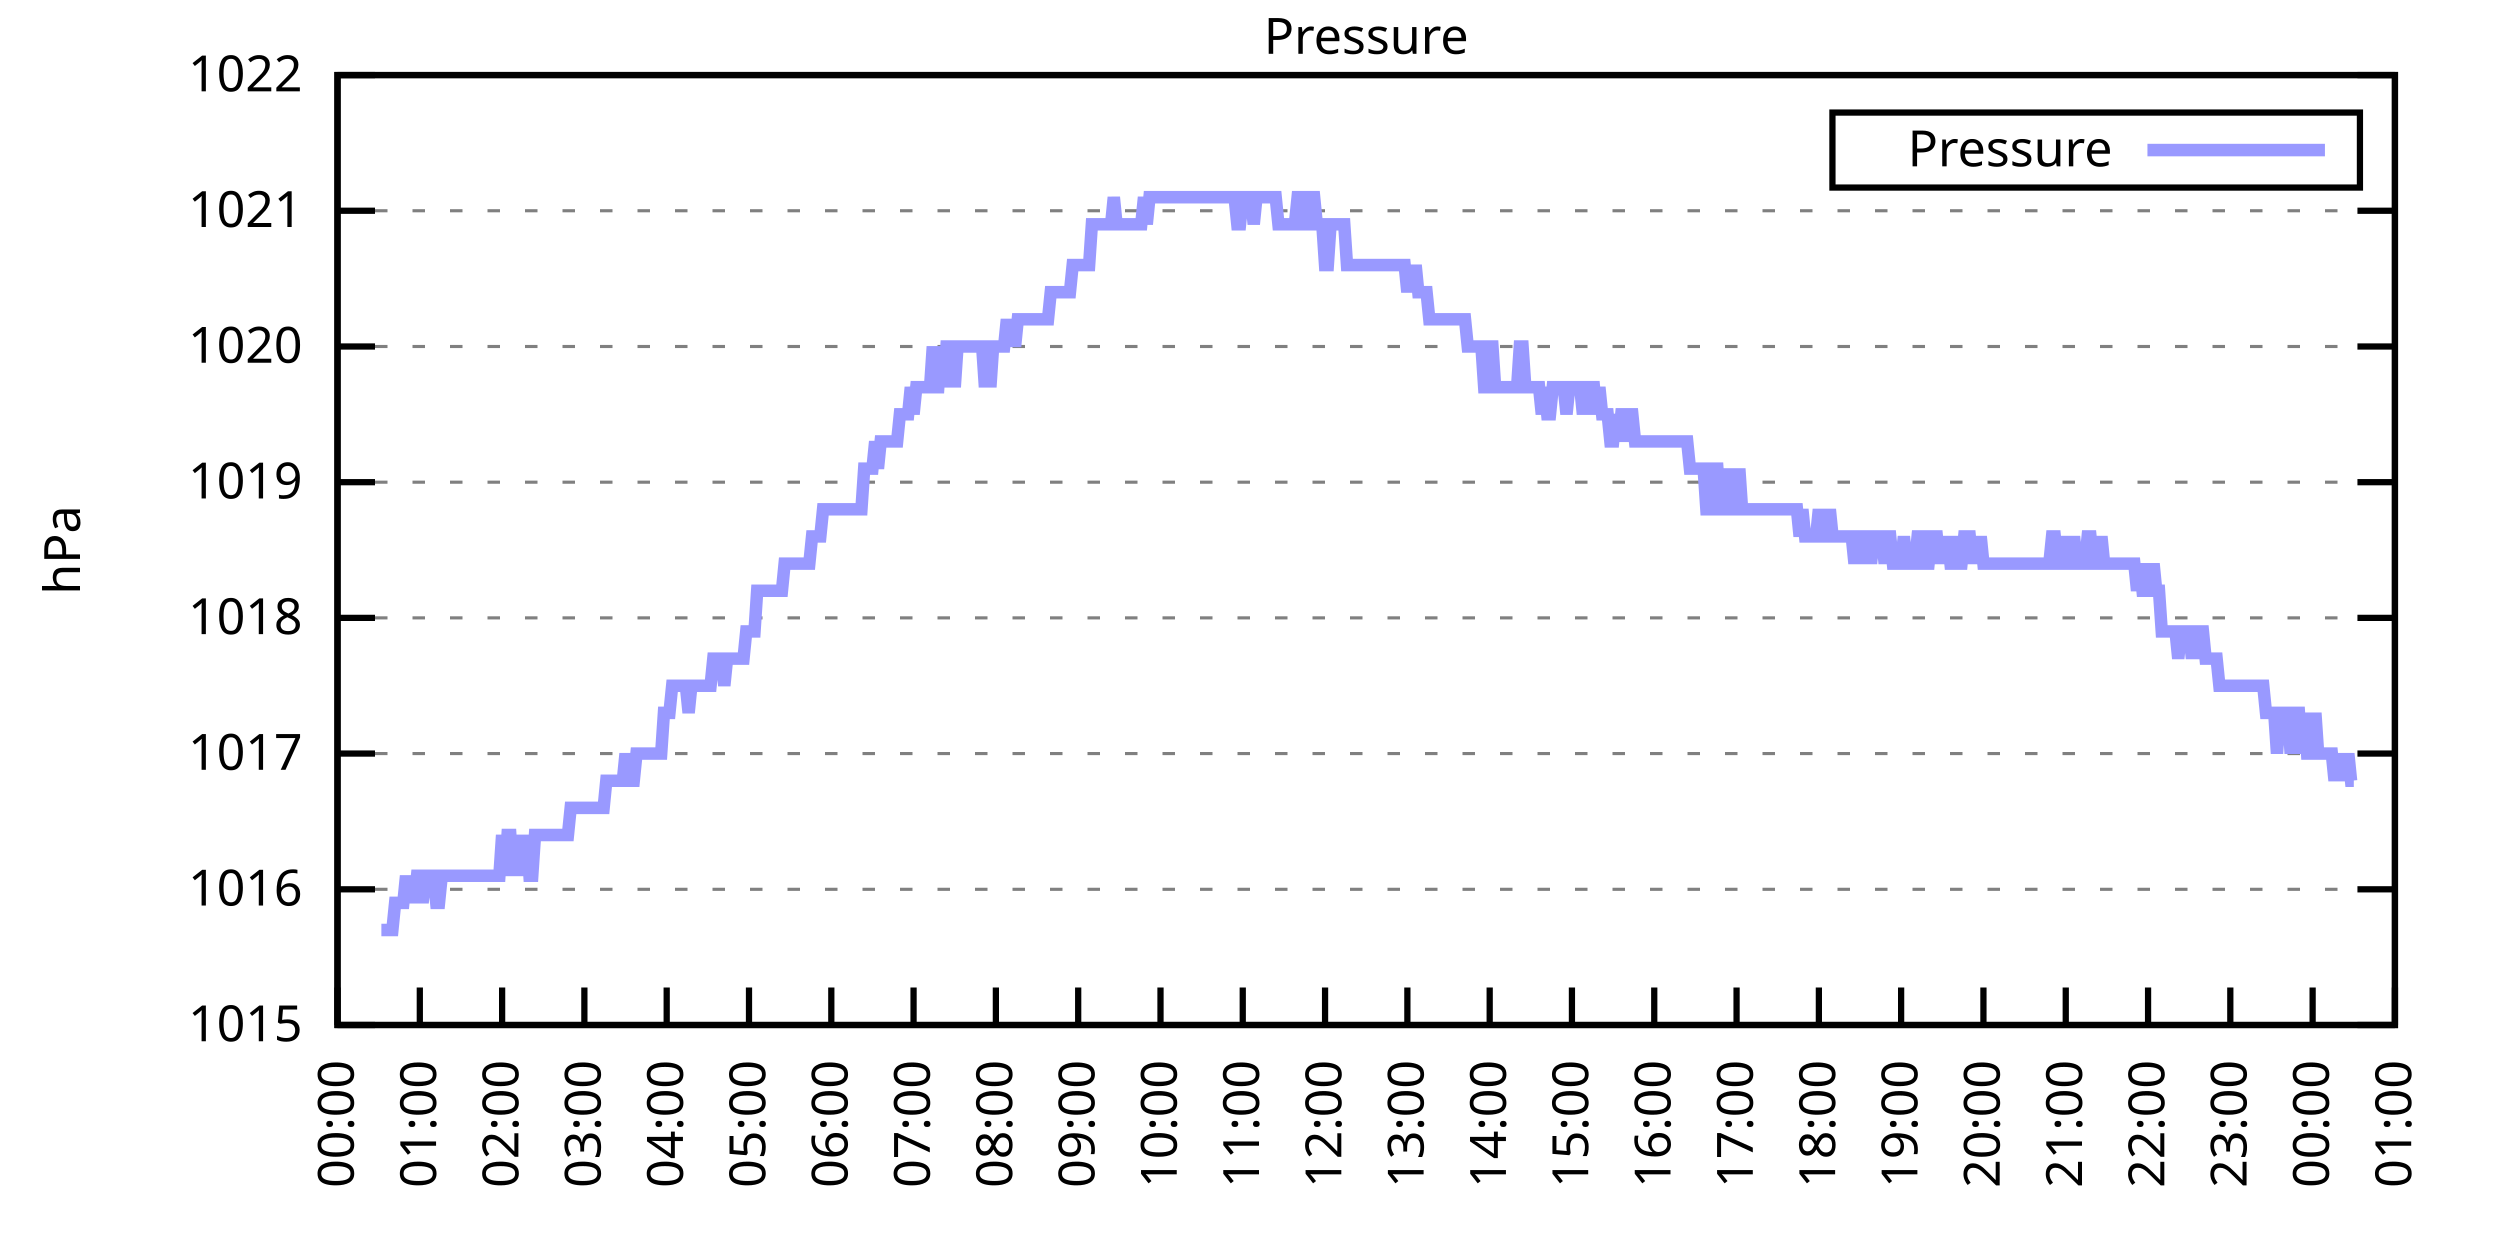
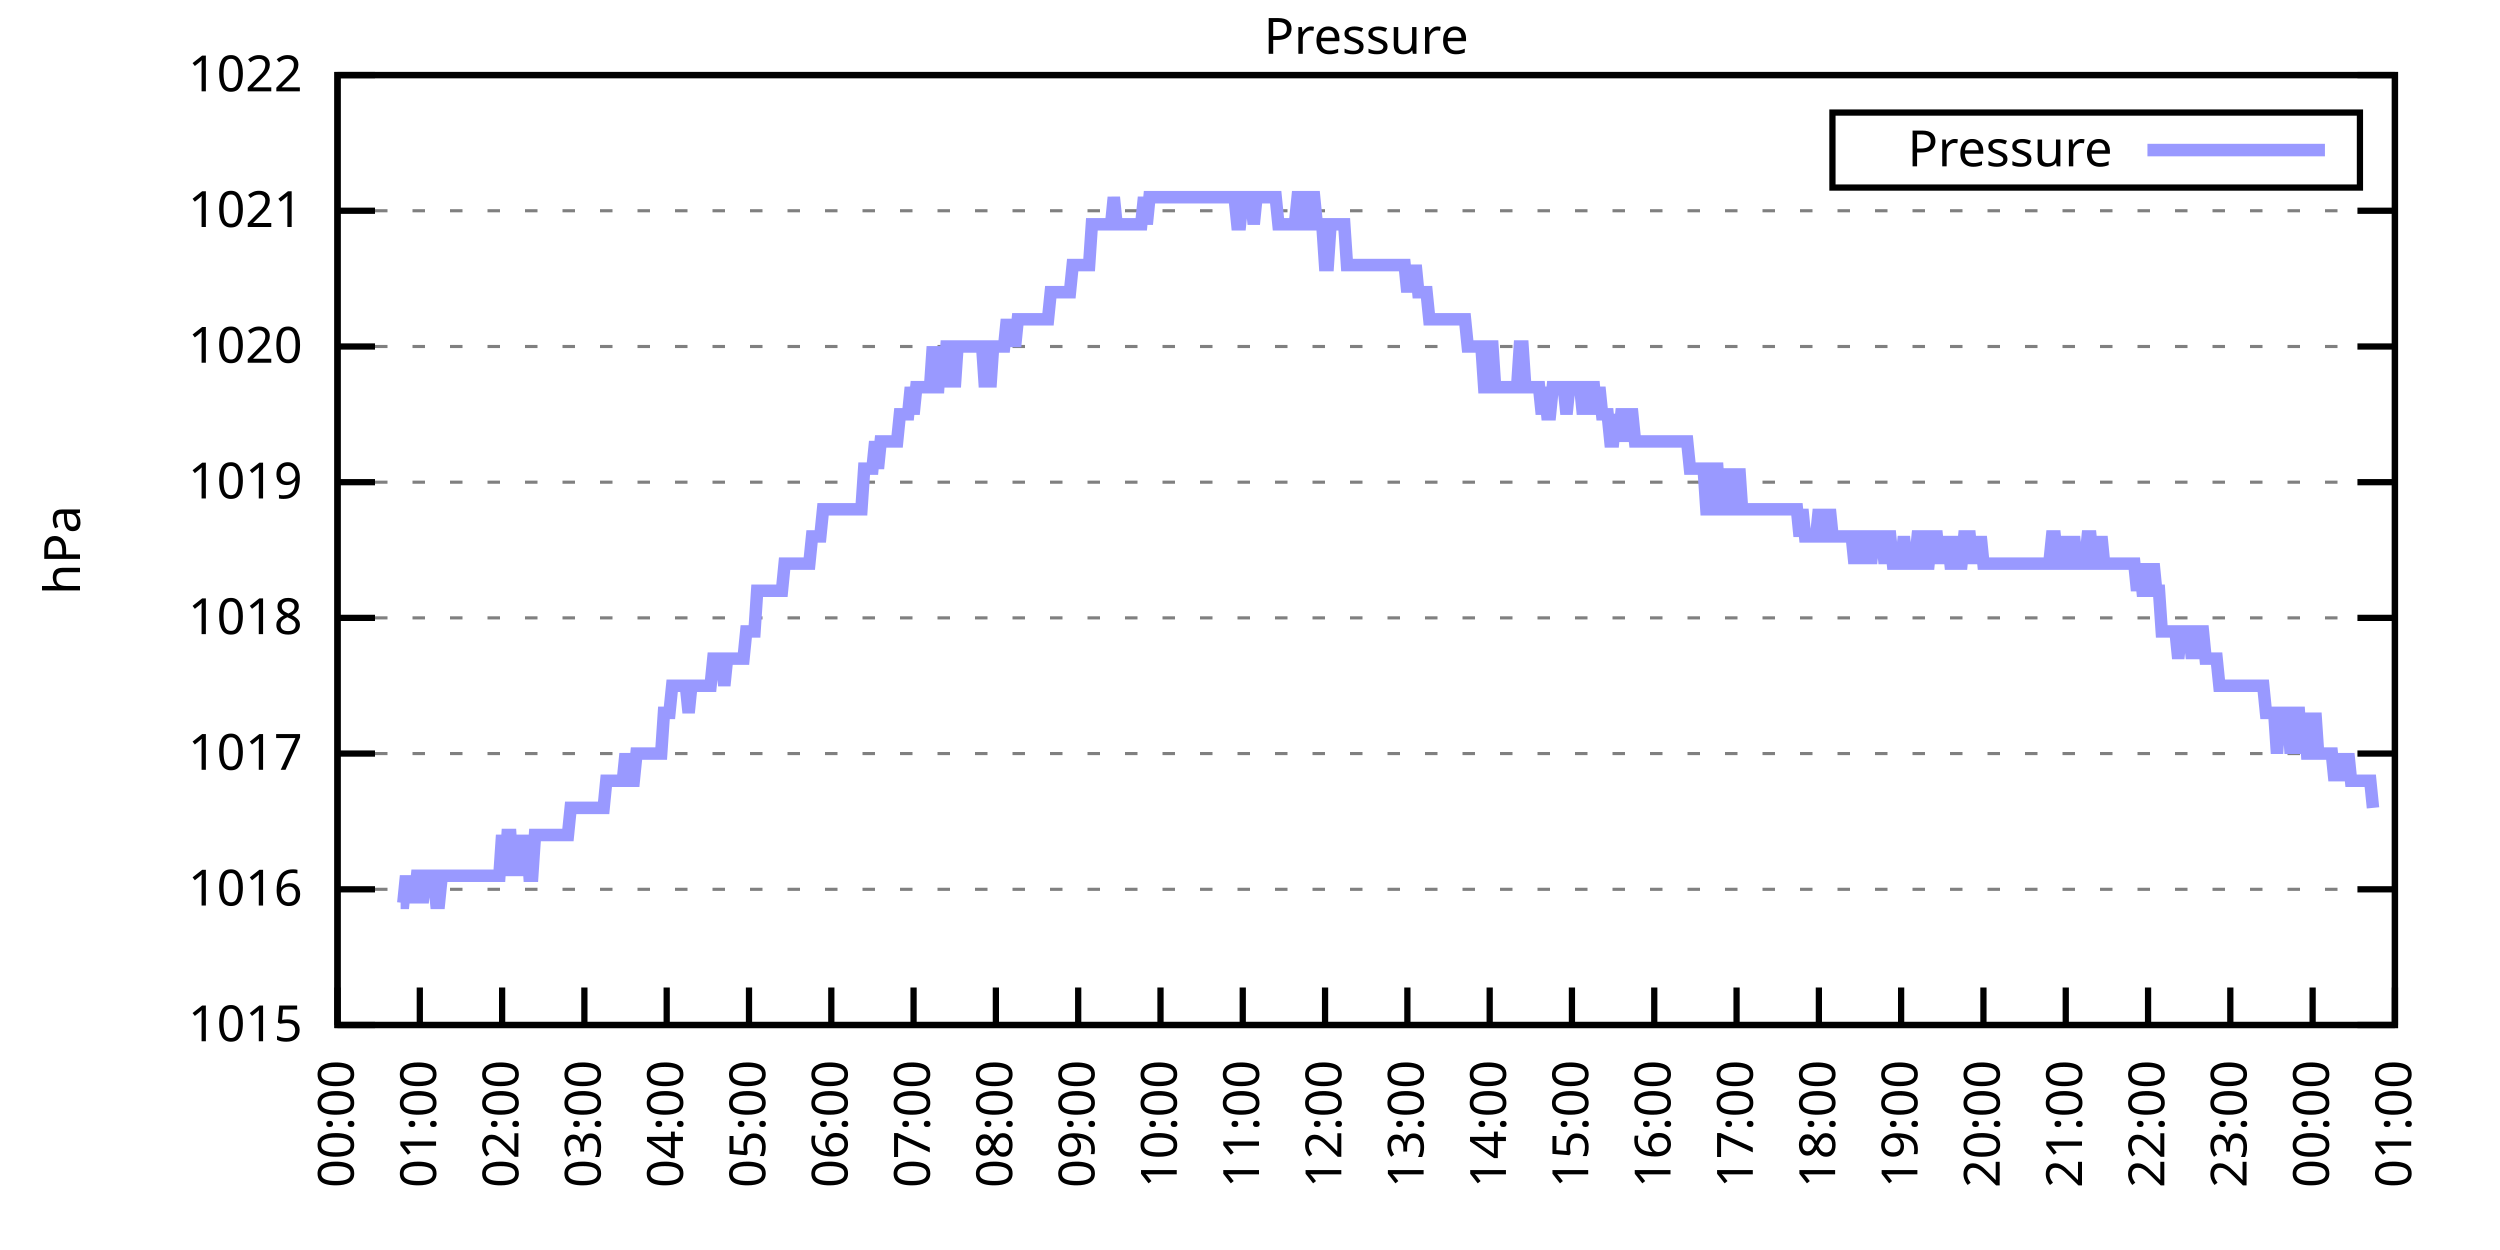
<svg xmlns="http://www.w3.org/2000/svg" xmlns:xlink="http://www.w3.org/1999/xlink" width="400" height="200" viewBox="0 0 400 200">
  <g id="gnuplot_canvas">
    <rect x="0" y="0" width="400" height="200" fill="none" />
    <defs>
      <circle id="gpDot" r="0.5" stroke-width="0.5" stroke="currentColor" />
      <path id="gpPt0" stroke-width="0.333" stroke="currentColor" d="M-1,0 h2 M0,-1 v2" />
      <path id="gpPt1" stroke-width="0.333" stroke="currentColor" d="M-1,-1 L1,1 M1,-1 L-1,1" />
      <path id="gpPt2" stroke-width="0.333" stroke="currentColor" d="M-1,0 L1,0 M0,-1 L0,1 M-1,-1 L1,1 M-1,1 L1,-1" />
      <rect id="gpPt3" stroke-width="0.333" stroke="currentColor" x="-1" y="-1" width="2" height="2" />
      <rect id="gpPt4" stroke-width="0.333" stroke="currentColor" fill="currentColor" x="-1" y="-1" width="2" height="2" />
      <circle id="gpPt5" stroke-width="0.333" stroke="currentColor" cx="0" cy="0" r="1" />
      <use xlink:href="#gpPt5" id="gpPt6" fill="currentColor" stroke="none" />
      <path id="gpPt7" stroke-width="0.333" stroke="currentColor" d="M0,-1.33 L-1.33,0.67 L1.33,0.67 z" />
      <use xlink:href="#gpPt7" id="gpPt8" fill="currentColor" stroke="none" />
      <use xlink:href="#gpPt7" id="gpPt9" stroke="currentColor" transform="rotate(180)" />
      <use xlink:href="#gpPt9" id="gpPt10" fill="currentColor" stroke="none" />
      <use xlink:href="#gpPt3" id="gpPt11" stroke="currentColor" transform="rotate(45)" />
      <use xlink:href="#gpPt11" id="gpPt12" fill="currentColor" stroke="none" />
      <path id="gpPt13" stroke-width="0.333" stroke="currentColor" d="M0,1.330 L1.265,0.411 L0.782,-1.067 L-0.782,-1.076 L-1.265,0.411 z" />
      <use xlink:href="#gpPt13" id="gpPt14" fill="currentColor" stroke="none" />
      <filter id="textbox" filterUnits="objectBoundingBox" x="0" y="0" height="1" width="1">
        <feFlood flood-color="white" flood-opacity="1" result="bgnd" />
        <feComposite in="SourceGraphic" in2="bgnd" operator="atop" />
      </filter>
      <filter id="greybox" filterUnits="objectBoundingBox" x="0" y="0" height="1" width="1">
        <feFlood flood-color="lightgrey" flood-opacity="1" result="grey" />
        <feComposite in="SourceGraphic" in2="grey" operator="atop" />
      </filter>
    </defs>
    <g fill="none" color="white" stroke="currentColor" stroke-width="1.00" stroke-linecap="butt" stroke-linejoin="miter">
</g>
    <g fill="none" color="black" stroke="currentColor" stroke-width="1.00" stroke-linecap="butt" stroke-linejoin="miter">
      <g stroke="none" shape-rendering="crispEdges">
        <polygon fill="rgb(255, 255, 255)" points="54.00,164.00 383.18,164.00 383.18,12.02 54.00,12.02 " />
      </g>
    </g>
    <g fill="none" color="black" stroke="currentColor" stroke-width="1.00" stroke-linecap="butt" stroke-linejoin="miter">
</g>
    <g fill="none" color="black" stroke="black" stroke-width="0.50" stroke-linecap="butt" stroke-linejoin="miter">
</g>
    <g fill="none" color="gray" stroke="currentColor" stroke-width="0.50" stroke-linecap="butt" stroke-linejoin="miter">
      <path stroke="gray" stroke-dasharray="2,4" class="gridline" d="M54.00,164.00 L383.19,164.00  " />
    </g>
    <g fill="none" color="gray" stroke="gray" stroke-width="1.00" stroke-linecap="butt" stroke-linejoin="miter">
</g>
    <g fill="none" color="black" stroke="currentColor" stroke-width="1.00" stroke-linecap="butt" stroke-linejoin="miter">
      <path stroke="black" d="M54.00,164.00 L60.00,164.00 M383.19,164.00 L377.19,164.00  " />
      <g transform="translate(48.40,166.60)" stroke="none" fill="black" font-family="Sans" font-size="8.00" text-anchor="end">
        <text>
          <tspan font-family="Sans"> 1015</tspan>
        </text>
      </g>
    </g>
    <g fill="none" color="black" stroke="currentColor" stroke-width="1.00" stroke-linecap="butt" stroke-linejoin="miter">
</g>
    <g fill="none" color="black" stroke="black" stroke-width="0.50" stroke-linecap="butt" stroke-linejoin="miter">
</g>
    <g fill="none" color="gray" stroke="currentColor" stroke-width="0.50" stroke-linecap="butt" stroke-linejoin="miter">
      <path stroke="gray" stroke-dasharray="2,4" class="gridline" d="M54.00,142.29 L383.19,142.29  " />
    </g>
    <g fill="none" color="gray" stroke="gray" stroke-width="1.00" stroke-linecap="butt" stroke-linejoin="miter">
</g>
    <g fill="none" color="black" stroke="currentColor" stroke-width="1.00" stroke-linecap="butt" stroke-linejoin="miter">
      <path stroke="black" d="M54.00,142.29 L60.00,142.29 M383.19,142.29 L377.19,142.29  " />
      <g transform="translate(48.40,144.89)" stroke="none" fill="black" font-family="Sans" font-size="8.00" text-anchor="end">
        <text>
          <tspan font-family="Sans"> 1016</tspan>
        </text>
      </g>
    </g>
    <g fill="none" color="black" stroke="currentColor" stroke-width="1.00" stroke-linecap="butt" stroke-linejoin="miter">
</g>
    <g fill="none" color="black" stroke="black" stroke-width="0.50" stroke-linecap="butt" stroke-linejoin="miter">
</g>
    <g fill="none" color="gray" stroke="currentColor" stroke-width="0.50" stroke-linecap="butt" stroke-linejoin="miter">
      <path stroke="gray" stroke-dasharray="2,4" class="gridline" d="M54.00,120.57 L383.19,120.57  " />
    </g>
    <g fill="none" color="gray" stroke="gray" stroke-width="1.00" stroke-linecap="butt" stroke-linejoin="miter">
</g>
    <g fill="none" color="black" stroke="currentColor" stroke-width="1.00" stroke-linecap="butt" stroke-linejoin="miter">
      <path stroke="black" d="M54.00,120.57 L60.00,120.57 M383.19,120.57 L377.19,120.57  " />
      <g transform="translate(48.40,123.17)" stroke="none" fill="black" font-family="Sans" font-size="8.00" text-anchor="end">
        <text>
          <tspan font-family="Sans"> 1017</tspan>
        </text>
      </g>
    </g>
    <g fill="none" color="black" stroke="currentColor" stroke-width="1.00" stroke-linecap="butt" stroke-linejoin="miter">
</g>
    <g fill="none" color="black" stroke="black" stroke-width="0.50" stroke-linecap="butt" stroke-linejoin="miter">
</g>
    <g fill="none" color="gray" stroke="currentColor" stroke-width="0.50" stroke-linecap="butt" stroke-linejoin="miter">
      <path stroke="gray" stroke-dasharray="2,4" class="gridline" d="M54.00,98.86 L383.19,98.86  " />
    </g>
    <g fill="none" color="gray" stroke="gray" stroke-width="1.00" stroke-linecap="butt" stroke-linejoin="miter">
</g>
    <g fill="none" color="black" stroke="currentColor" stroke-width="1.00" stroke-linecap="butt" stroke-linejoin="miter">
      <path stroke="black" d="M54.00,98.86 L60.00,98.86 M383.19,98.86 L377.19,98.86  " />
      <g transform="translate(48.40,101.46)" stroke="none" fill="black" font-family="Sans" font-size="8.00" text-anchor="end">
        <text>
          <tspan font-family="Sans"> 1018</tspan>
        </text>
      </g>
    </g>
    <g fill="none" color="black" stroke="currentColor" stroke-width="1.00" stroke-linecap="butt" stroke-linejoin="miter">
</g>
    <g fill="none" color="black" stroke="black" stroke-width="0.50" stroke-linecap="butt" stroke-linejoin="miter">
</g>
    <g fill="none" color="gray" stroke="currentColor" stroke-width="0.50" stroke-linecap="butt" stroke-linejoin="miter">
      <path stroke="gray" stroke-dasharray="2,4" class="gridline" d="M54.00,77.15 L383.19,77.15  " />
    </g>
    <g fill="none" color="gray" stroke="gray" stroke-width="1.00" stroke-linecap="butt" stroke-linejoin="miter">
</g>
    <g fill="none" color="black" stroke="currentColor" stroke-width="1.00" stroke-linecap="butt" stroke-linejoin="miter">
      <path stroke="black" d="M54.00,77.15 L60.00,77.15 M383.19,77.15 L377.19,77.15  " />
      <g transform="translate(48.40,79.75)" stroke="none" fill="black" font-family="Sans" font-size="8.00" text-anchor="end">
        <text>
          <tspan font-family="Sans"> 1019</tspan>
        </text>
      </g>
    </g>
    <g fill="none" color="black" stroke="currentColor" stroke-width="1.00" stroke-linecap="butt" stroke-linejoin="miter">
</g>
    <g fill="none" color="black" stroke="black" stroke-width="0.50" stroke-linecap="butt" stroke-linejoin="miter">
</g>
    <g fill="none" color="gray" stroke="currentColor" stroke-width="0.50" stroke-linecap="butt" stroke-linejoin="miter">
      <path stroke="gray" stroke-dasharray="2,4" class="gridline" d="M54.00,55.44 L383.19,55.44  " />
    </g>
    <g fill="none" color="gray" stroke="gray" stroke-width="1.00" stroke-linecap="butt" stroke-linejoin="miter">
</g>
    <g fill="none" color="black" stroke="currentColor" stroke-width="1.00" stroke-linecap="butt" stroke-linejoin="miter">
      <path stroke="black" d="M54.00,55.44 L60.00,55.44 M383.19,55.44 L377.19,55.44  " />
      <g transform="translate(48.40,58.04)" stroke="none" fill="black" font-family="Sans" font-size="8.00" text-anchor="end">
        <text>
          <tspan font-family="Sans"> 1020</tspan>
        </text>
      </g>
    </g>
    <g fill="none" color="black" stroke="currentColor" stroke-width="1.00" stroke-linecap="butt" stroke-linejoin="miter">
</g>
    <g fill="none" color="black" stroke="black" stroke-width="0.50" stroke-linecap="butt" stroke-linejoin="miter">
</g>
    <g fill="none" color="gray" stroke="currentColor" stroke-width="0.50" stroke-linecap="butt" stroke-linejoin="miter">
      <path stroke="gray" stroke-dasharray="2,4" class="gridline" d="M54.00,33.72 L383.19,33.72  " />
    </g>
    <g fill="none" color="gray" stroke="gray" stroke-width="1.00" stroke-linecap="butt" stroke-linejoin="miter">
</g>
    <g fill="none" color="black" stroke="currentColor" stroke-width="1.00" stroke-linecap="butt" stroke-linejoin="miter">
      <path stroke="black" d="M54.00,33.72 L60.00,33.72 M383.19,33.72 L377.19,33.72  " />
      <g transform="translate(48.40,36.32)" stroke="none" fill="black" font-family="Sans" font-size="8.00" text-anchor="end">
        <text>
          <tspan font-family="Sans"> 1021</tspan>
        </text>
      </g>
    </g>
    <g fill="none" color="black" stroke="currentColor" stroke-width="1.00" stroke-linecap="butt" stroke-linejoin="miter">
</g>
    <g fill="none" color="black" stroke="black" stroke-width="0.50" stroke-linecap="butt" stroke-linejoin="miter">
</g>
    <g fill="none" color="gray" stroke="currentColor" stroke-width="0.50" stroke-linecap="butt" stroke-linejoin="miter">
      <path stroke="gray" stroke-dasharray="2,4" class="gridline" d="M54.00,12.01 L383.19,12.01  " />
    </g>
    <g fill="none" color="gray" stroke="gray" stroke-width="1.00" stroke-linecap="butt" stroke-linejoin="miter">
</g>
    <g fill="none" color="black" stroke="currentColor" stroke-width="1.00" stroke-linecap="butt" stroke-linejoin="miter">
      <path stroke="black" d="M54.00,12.01 L60.00,12.01 M383.19,12.01 L377.19,12.01  " />
      <g transform="translate(48.40,14.61)" stroke="none" fill="black" font-family="Sans" font-size="8.00" text-anchor="end">
        <text>
          <tspan font-family="Sans"> 1022</tspan>
        </text>
      </g>
    </g>
    <g fill="none" color="black" stroke="currentColor" stroke-width="1.00" stroke-linecap="butt" stroke-linejoin="miter">
      <path stroke="black" d="M54.00,164.00 L54.00,158.00  " />
      <g transform="translate(56.60,169.60) rotate(270.00)" stroke="none" fill="black" font-family="Sans" font-size="8.00" text-anchor="end">
        <text>
          <tspan font-family="Sans">00:00</tspan>
        </text>
      </g>
    </g>
    <g fill="none" color="black" stroke="currentColor" stroke-width="1.00" stroke-linecap="butt" stroke-linejoin="miter">
      <path stroke="black" d="M67.17,164.00 L67.17,158.00  " />
      <g transform="translate(69.77,169.60) rotate(270.00)" stroke="none" fill="black" font-family="Sans" font-size="8.00" text-anchor="end">
        <text>
          <tspan font-family="Sans">01:00</tspan>
        </text>
      </g>
    </g>
    <g fill="none" color="black" stroke="currentColor" stroke-width="1.00" stroke-linecap="butt" stroke-linejoin="miter">
      <path stroke="black" d="M80.34,164.00 L80.34,158.00  " />
      <g transform="translate(82.94,169.60) rotate(270.00)" stroke="none" fill="black" font-family="Sans" font-size="8.00" text-anchor="end">
        <text>
          <tspan font-family="Sans">02:00</tspan>
        </text>
      </g>
    </g>
    <g fill="none" color="black" stroke="currentColor" stroke-width="1.00" stroke-linecap="butt" stroke-linejoin="miter">
      <path stroke="black" d="M93.50,164.00 L93.50,158.00  " />
      <g transform="translate(96.10,169.60) rotate(270.00)" stroke="none" fill="black" font-family="Sans" font-size="8.00" text-anchor="end">
        <text>
          <tspan font-family="Sans">03:00</tspan>
        </text>
      </g>
    </g>
    <g fill="none" color="black" stroke="currentColor" stroke-width="1.00" stroke-linecap="butt" stroke-linejoin="miter">
      <path stroke="black" d="M106.67,164.00 L106.67,158.00  " />
      <g transform="translate(109.27,169.60) rotate(270.00)" stroke="none" fill="black" font-family="Sans" font-size="8.00" text-anchor="end">
        <text>
          <tspan font-family="Sans">04:00</tspan>
        </text>
      </g>
    </g>
    <g fill="none" color="black" stroke="currentColor" stroke-width="1.00" stroke-linecap="butt" stroke-linejoin="miter">
      <path stroke="black" d="M119.84,164.00 L119.84,158.00  " />
      <g transform="translate(122.44,169.60) rotate(270.00)" stroke="none" fill="black" font-family="Sans" font-size="8.00" text-anchor="end">
        <text>
          <tspan font-family="Sans">05:00</tspan>
        </text>
      </g>
    </g>
    <g fill="none" color="black" stroke="currentColor" stroke-width="1.00" stroke-linecap="butt" stroke-linejoin="miter">
      <path stroke="black" d="M133.01,164.00 L133.01,158.00  " />
      <g transform="translate(135.61,169.60) rotate(270.00)" stroke="none" fill="black" font-family="Sans" font-size="8.00" text-anchor="end">
        <text>
          <tspan font-family="Sans">06:00</tspan>
        </text>
      </g>
    </g>
    <g fill="none" color="black" stroke="currentColor" stroke-width="1.00" stroke-linecap="butt" stroke-linejoin="miter">
      <path stroke="black" d="M146.17,164.00 L146.17,158.00  " />
      <g transform="translate(148.77,169.60) rotate(270.00)" stroke="none" fill="black" font-family="Sans" font-size="8.00" text-anchor="end">
        <text>
          <tspan font-family="Sans">07:00</tspan>
        </text>
      </g>
    </g>
    <g fill="none" color="black" stroke="currentColor" stroke-width="1.00" stroke-linecap="butt" stroke-linejoin="miter">
      <path stroke="black" d="M159.34,164.00 L159.34,158.00  " />
      <g transform="translate(161.94,169.60) rotate(270.00)" stroke="none" fill="black" font-family="Sans" font-size="8.00" text-anchor="end">
        <text>
          <tspan font-family="Sans">08:00</tspan>
        </text>
      </g>
    </g>
    <g fill="none" color="black" stroke="currentColor" stroke-width="1.00" stroke-linecap="butt" stroke-linejoin="miter">
      <path stroke="black" d="M172.51,164.00 L172.51,158.00  " />
      <g transform="translate(175.11,169.60) rotate(270.00)" stroke="none" fill="black" font-family="Sans" font-size="8.00" text-anchor="end">
        <text>
          <tspan font-family="Sans">09:00</tspan>
        </text>
      </g>
    </g>
    <g fill="none" color="black" stroke="currentColor" stroke-width="1.00" stroke-linecap="butt" stroke-linejoin="miter">
      <path stroke="black" d="M185.68,164.00 L185.68,158.00  " />
      <g transform="translate(188.28,169.60) rotate(270.00)" stroke="none" fill="black" font-family="Sans" font-size="8.00" text-anchor="end">
        <text>
          <tspan font-family="Sans">10:00</tspan>
        </text>
      </g>
    </g>
    <g fill="none" color="black" stroke="currentColor" stroke-width="1.00" stroke-linecap="butt" stroke-linejoin="miter">
      <path stroke="black" d="M198.84,164.00 L198.84,158.00  " />
      <g transform="translate(201.44,169.60) rotate(270.00)" stroke="none" fill="black" font-family="Sans" font-size="8.00" text-anchor="end">
        <text>
          <tspan font-family="Sans">11:00</tspan>
        </text>
      </g>
    </g>
    <g fill="none" color="black" stroke="currentColor" stroke-width="1.00" stroke-linecap="butt" stroke-linejoin="miter">
      <path stroke="black" d="M212.01,164.00 L212.01,158.00  " />
      <g transform="translate(214.61,169.60) rotate(270.00)" stroke="none" fill="black" font-family="Sans" font-size="8.00" text-anchor="end">
        <text>
          <tspan font-family="Sans">12:00</tspan>
        </text>
      </g>
    </g>
    <g fill="none" color="black" stroke="currentColor" stroke-width="1.00" stroke-linecap="butt" stroke-linejoin="miter">
      <path stroke="black" d="M225.18,164.00 L225.18,158.00  " />
      <g transform="translate(227.78,169.60) rotate(270.00)" stroke="none" fill="black" font-family="Sans" font-size="8.00" text-anchor="end">
        <text>
          <tspan font-family="Sans">13:00</tspan>
        </text>
      </g>
    </g>
    <g fill="none" color="black" stroke="currentColor" stroke-width="1.00" stroke-linecap="butt" stroke-linejoin="miter">
      <path stroke="black" d="M238.35,164.00 L238.35,158.00  " />
      <g transform="translate(240.95,169.60) rotate(270.00)" stroke="none" fill="black" font-family="Sans" font-size="8.00" text-anchor="end">
        <text>
          <tspan font-family="Sans">14:00</tspan>
        </text>
      </g>
    </g>
    <g fill="none" color="black" stroke="currentColor" stroke-width="1.00" stroke-linecap="butt" stroke-linejoin="miter">
      <path stroke="black" d="M251.51,164.00 L251.51,158.00  " />
      <g transform="translate(254.11,169.60) rotate(270.00)" stroke="none" fill="black" font-family="Sans" font-size="8.00" text-anchor="end">
        <text>
          <tspan font-family="Sans">15:00</tspan>
        </text>
      </g>
    </g>
    <g fill="none" color="black" stroke="currentColor" stroke-width="1.00" stroke-linecap="butt" stroke-linejoin="miter">
      <path stroke="black" d="M264.68,164.00 L264.68,158.00  " />
      <g transform="translate(267.28,169.60) rotate(270.00)" stroke="none" fill="black" font-family="Sans" font-size="8.00" text-anchor="end">
        <text>
          <tspan font-family="Sans">16:00</tspan>
        </text>
      </g>
    </g>
    <g fill="none" color="black" stroke="currentColor" stroke-width="1.00" stroke-linecap="butt" stroke-linejoin="miter">
      <path stroke="black" d="M277.85,164.00 L277.85,158.00  " />
      <g transform="translate(280.45,169.60) rotate(270.00)" stroke="none" fill="black" font-family="Sans" font-size="8.00" text-anchor="end">
        <text>
          <tspan font-family="Sans">17:00</tspan>
        </text>
      </g>
    </g>
    <g fill="none" color="black" stroke="currentColor" stroke-width="1.00" stroke-linecap="butt" stroke-linejoin="miter">
      <path stroke="black" d="M291.02,164.00 L291.02,158.00  " />
      <g transform="translate(293.62,169.60) rotate(270.00)" stroke="none" fill="black" font-family="Sans" font-size="8.00" text-anchor="end">
        <text>
          <tspan font-family="Sans">18:00</tspan>
        </text>
      </g>
    </g>
    <g fill="none" color="black" stroke="currentColor" stroke-width="1.00" stroke-linecap="butt" stroke-linejoin="miter">
      <path stroke="black" d="M304.18,164.00 L304.18,158.00  " />
      <g transform="translate(306.78,169.60) rotate(270.00)" stroke="none" fill="black" font-family="Sans" font-size="8.00" text-anchor="end">
        <text>
          <tspan font-family="Sans">19:00</tspan>
        </text>
      </g>
    </g>
    <g fill="none" color="black" stroke="currentColor" stroke-width="1.00" stroke-linecap="butt" stroke-linejoin="miter">
      <path stroke="black" d="M317.35,164.00 L317.35,158.00  " />
      <g transform="translate(319.95,169.60) rotate(270.00)" stroke="none" fill="black" font-family="Sans" font-size="8.00" text-anchor="end">
        <text>
          <tspan font-family="Sans">20:00</tspan>
        </text>
      </g>
    </g>
    <g fill="none" color="black" stroke="currentColor" stroke-width="1.00" stroke-linecap="butt" stroke-linejoin="miter">
      <path stroke="black" d="M330.52,164.00 L330.52,158.00  " />
      <g transform="translate(333.12,169.60) rotate(270.00)" stroke="none" fill="black" font-family="Sans" font-size="8.00" text-anchor="end">
        <text>
          <tspan font-family="Sans">21:00</tspan>
        </text>
      </g>
    </g>
    <g fill="none" color="black" stroke="currentColor" stroke-width="1.00" stroke-linecap="butt" stroke-linejoin="miter">
      <path stroke="black" d="M343.69,164.00 L343.69,158.00  " />
      <g transform="translate(346.29,169.60) rotate(270.00)" stroke="none" fill="black" font-family="Sans" font-size="8.00" text-anchor="end">
        <text>
          <tspan font-family="Sans">22:00</tspan>
        </text>
      </g>
    </g>
    <g fill="none" color="black" stroke="currentColor" stroke-width="1.00" stroke-linecap="butt" stroke-linejoin="miter">
      <path stroke="black" d="M356.85,164.00 L356.85,158.00  " />
      <g transform="translate(359.45,169.60) rotate(270.00)" stroke="none" fill="black" font-family="Sans" font-size="8.00" text-anchor="end">
        <text>
          <tspan font-family="Sans">23:00</tspan>
        </text>
      </g>
    </g>
    <g fill="none" color="black" stroke="currentColor" stroke-width="1.00" stroke-linecap="butt" stroke-linejoin="miter">
      <path stroke="black" d="M370.02,164.00 L370.02,158.00  " />
      <g transform="translate(372.62,169.60) rotate(270.00)" stroke="none" fill="black" font-family="Sans" font-size="8.00" text-anchor="end">
        <text>
          <tspan font-family="Sans">00:00</tspan>
        </text>
      </g>
    </g>
    <g fill="none" color="black" stroke="currentColor" stroke-width="1.00" stroke-linecap="butt" stroke-linejoin="miter">
      <path stroke="black" d="M383.19,164.00 L383.19,158.00  " />
      <g transform="translate(385.79,169.60) rotate(270.00)" stroke="none" fill="black" font-family="Sans" font-size="8.00" text-anchor="end">
        <text>
          <tspan font-family="Sans">01:00</tspan>
        </text>
      </g>
    </g>
    <g fill="none" color="black" stroke="currentColor" stroke-width="1.00" stroke-linecap="butt" stroke-linejoin="miter">
</g>
    <g fill="none" color="black" stroke="currentColor" stroke-width="1.00" stroke-linecap="butt" stroke-linejoin="miter">
      <path stroke="black" d="M54.00,12.01 L54.00,164.00 L383.19,164.00 L383.19,12.01 L54.00,12.01 Z  " />
    </g>
    <g fill="none" color="black" stroke="currentColor" stroke-width="1.00" stroke-linecap="butt" stroke-linejoin="miter">
</g>
    <g fill="none" color="black" stroke="currentColor" stroke-width="1.00" stroke-linecap="butt" stroke-linejoin="miter">
      <path stroke="black" d="M293.19,30.01 L293.19,18.01 L377.59,18.01 L377.59,30.01 L293.19,30.01 Z  " />
    </g>
    <g id="Pressure_plot_1">
      <g fill="none" color="white" stroke="black" stroke-width="2.00" stroke-linecap="butt" stroke-linejoin="miter">
</g>
      <g fill="none" color="black" stroke="currentColor" stroke-width="2.00" stroke-linecap="butt" stroke-linejoin="miter">
        <g transform="translate(337.99,26.61)" stroke="none" fill="black" font-family="Sans" font-size="8.00" text-anchor="end">
          <text>
            <tspan font-family="Sans">Pressure</tspan>
          </text>
        </g>
      </g>
      <g fill="none" color="black" stroke="currentColor" stroke-width="2.00" stroke-linecap="butt" stroke-linejoin="miter">
-         <path stroke="rgb(153, 153, 255)" d="M343.59,24.01 L371.99,24.01 M61.02,148.80 L61.46,148.80 L61.90,148.80 L62.34,148.80 L62.78,148.80 L63.22,144.46   L63.66,144.46 L64.10,144.46 L64.53,144.46 L64.97,140.12 L65.41,144.46 L65.85,140.12 L66.29,144.46 L66.73,140.12   L67.17,140.12 L67.61,144.46 L68.05,140.12 L68.48,140.12 L68.92,140.12 L69.36,140.12 L69.80,144.46 L70.24,144.46   L70.68,140.12 L71.12,140.12 L71.56,140.12 L72.00,140.12 L72.43,140.12 L72.87,140.12 L73.31,140.12 L73.75,140.12   L74.19,140.12 L74.63,140.12 L75.07,140.12 L75.51,140.12 L75.95,140.12 L76.38,140.12 L76.82,140.12 L77.26,140.12   L77.70,140.12 L78.14,140.12 L78.58,140.12 L79.02,140.12 L79.46,140.12 L79.90,140.12 L80.34,133.60 L80.77,140.12   L81.21,133.60 L81.65,133.60 L82.09,140.12 L82.53,133.60 L82.97,140.12 L83.41,133.60 L83.85,140.12 L84.29,133.60   L84.72,140.12 L85.16,140.12 L85.60,133.60 L86.04,133.60 L86.48,133.60 L86.92,133.60 L87.36,133.60 L87.80,133.60   L88.24,133.60 L88.67,133.60 L89.11,133.60 L89.55,133.60 L89.99,133.60 L90.43,133.60 L90.87,133.60 L91.31,129.26   L91.75,129.26 L92.19,129.26 L92.62,129.26 L93.06,129.26 L93.50,129.26 L93.94,129.26 L94.38,129.26 L94.82,129.26   L95.26,129.26 L95.70,129.26 L96.14,129.26 L96.58,129.26 L97.01,124.92 L97.45,124.92 L97.89,124.92 L98.33,124.92   L98.77,124.92 L99.21,124.92 L99.65,124.92 L100.09,120.57 L100.53,124.92 L100.96,124.92 L101.40,124.92 L101.84,120.57   L102.28,120.57 L102.72,120.57 L103.16,120.57 L103.60,120.57 L104.04,120.57 L104.48,120.57 L104.91,120.57 L105.35,120.57   L105.79,120.57 L106.23,114.06 L106.67,114.06 L107.11,114.06 L107.55,109.72 L107.99,109.72 L108.43,109.72 L108.87,109.72   L109.30,109.72 L109.74,109.72 L110.18,114.06 L110.62,109.72 L111.06,109.72 L111.50,109.72 L111.94,109.72 L112.38,109.72   L112.82,109.72 L113.25,109.72 L113.69,109.72 L114.13,105.38 L114.57,105.38 L115.01,105.38 L115.45,105.38 L115.89,109.72   L116.33,105.38 L116.77,105.38 L117.20,105.38 L117.64,105.38 L118.08,105.38 L118.52,105.38 L118.96,105.38 L119.40,101.03   L119.84,101.03 L120.28,101.03 L120.72,101.03 L121.15,94.52 L121.59,94.52 L122.03,94.52 L122.47,94.52 L122.91,94.52   L123.35,94.52 L123.79,94.52 L124.23,94.52 L124.67,94.52 L125.11,94.52 L125.54,90.18 L125.98,90.18 L126.42,90.18   L126.86,90.18 L127.30,90.18 L127.74,90.18 L128.18,90.18 L128.62,90.18 L129.06,90.18 L129.49,90.18 L129.93,85.83   L130.37,85.83 L130.81,85.83 L131.25,85.83 L131.69,81.49 L132.13,81.49 L132.57,81.49 L133.01,81.49 L133.44,81.49   L133.88,81.49 L134.32,81.49 L134.76,81.49 L135.20,81.49 L135.64,81.49 L136.08,81.49 L136.52,81.49 L136.96,81.49   L137.39,81.49 L137.83,81.49 L138.27,74.98 L138.71,74.98 L139.15,74.98 L139.59,74.98 L140.03,70.63 L140.47,74.98   L140.91,70.63 L141.35,70.63 L141.78,70.63 L142.22,70.63 L142.66,70.63 L143.10,70.63 L143.54,70.63 L143.98,66.29   L144.42,66.29 L144.86,66.29 L145.30,66.29 L145.73,61.95 L146.17,66.29 L146.61,61.95 L147.05,61.95 L147.49,61.95   L147.93,61.95 L148.37,61.95 L148.81,61.95 L149.25,55.44 L149.68,61.95 L150.12,61.95 L150.56,55.44 L151.00,61.95   L151.44,55.44 L151.88,55.44 L152.32,55.44 L152.76,61.95 L153.20,55.44 L153.63,55.44 L154.07,55.44 L154.51,55.44   L154.95,55.44 L155.39,55.44 L155.83,55.44 L156.27,55.44 L156.71,55.44 L157.15,55.44 L157.59,61.95 L158.02,55.44   L158.46,61.95 L158.90,55.44 L159.34,55.44 L159.78,55.44 L160.22,55.44 L160.66,55.44 L161.10,51.09 L161.54,55.44   L161.97,51.09 L162.41,55.44 L162.85,51.09 L163.29,51.09 L163.73,51.09 L164.17,51.09 L164.61,51.09 L165.05,51.09   L165.49,51.09 L165.92,51.09 L166.36,51.09 L166.80,51.09 L167.24,51.09 L167.68,51.09 L168.12,46.75 L168.56,46.75   L169.00,46.75 L169.44,46.75 L169.87,46.75 L170.31,46.75 L170.75,46.75 L171.19,46.75 L171.63,42.41 L172.07,42.41   L172.51,42.41 L172.95,42.41 L173.39,42.41 L173.83,42.41 L174.26,42.41 L174.70,35.89 L175.14,35.89 L175.58,35.89   L176.02,35.89 L176.46,35.89 L176.90,35.89 L177.34,35.89 L177.78,35.89 L178.21,31.55 L178.65,35.89 L179.09,35.89   L179.53,35.89 L179.97,35.89 L180.41,35.89 L180.85,35.89 L181.29,35.89 L181.73,35.89 L182.16,35.89 L182.60,35.89   L183.04,31.55 L183.48,35.89 L183.92,31.55 L184.36,31.55 L184.80,31.55 L185.24,31.55 L185.68,31.55 L186.11,31.55   L186.55,31.55 L186.99,31.55 L187.43,31.55 L187.87,31.55 L188.31,31.55 L188.75,31.55 L189.19,31.55 L189.63,31.55   L190.07,31.55 L190.50,31.55 L190.94,31.55 L191.38,31.55 L191.82,31.55 L192.26,31.55 L192.70,31.55 L193.14,31.55   L193.58,31.55 L194.02,31.55 L194.45,31.55 L194.89,31.55 L195.33,31.55 L195.77,31.55 L196.21,31.55 L196.65,31.55   L197.09,31.55 L197.53,31.55 L197.97,35.89 L198.40,35.89 L198.84,31.55 L199.28,31.55 L199.72,31.55 L200.16,31.55   L200.60,35.89 L201.04,31.55 L201.48,31.55 L201.92,31.55 L202.35,31.55 L202.79,31.55 L203.23,31.55 L203.67,31.55   L204.11,31.55 L204.55,35.89 L204.99,35.89 L205.43,35.89 L205.87,35.89 L206.31,35.89 L206.74,35.89 L207.18,35.89   L207.62,31.55 L208.06,31.55 L208.50,31.55 L208.94,35.89 L209.38,35.89 L209.82,31.55 L210.26,31.55 L210.69,35.89   L211.13,35.89 L211.57,35.89 L212.01,42.41 L212.45,42.41 L212.89,35.89 L213.33,35.89 L213.77,35.89 L214.21,35.89   L214.64,35.89 L215.08,35.89 L215.52,42.41 L215.96,42.41 L216.40,42.41 L216.84,42.41 L217.28,42.41 L217.72,42.41   L218.16,42.41 L218.60,42.41 L219.03,42.41 L219.47,42.41 L219.91,42.41 L220.35,42.41 L220.79,42.41 L221.23,42.41   L221.67,42.41 L222.55,42.41 L222.98,42.41 L223.42,42.41 L223.86,42.41 L224.30,42.41 L224.74,42.41 L225.18,46.75   L225.62,42.41 L226.06,46.75 L226.50,42.41 L226.93,46.75 L227.37,46.75 L227.81,46.75 L228.25,46.75 L228.69,51.09   L229.13,51.09 L229.57,51.09 L230.01,51.09 L230.45,51.09 L230.88,51.09 L231.32,51.09 L231.76,51.09 L232.20,51.09   L232.64,51.09 L233.08,51.09 L233.52,51.09 L233.96,51.09 L234.40,51.09 L234.84,55.44 L235.27,55.44 L235.71,55.44   L236.15,55.44 L236.59,55.44 L237.03,55.44 L237.47,61.95 L237.91,61.95 L238.35,55.44 L238.79,55.44 L239.22,61.95   L239.66,61.95 L240.10,61.95 L240.54,61.95 L240.98,61.95 L241.42,61.95 L241.86,61.95 L242.30,61.95 L242.74,61.95   L243.17,55.44 L243.61,55.44 L244.05,61.95 L244.49,61.95 L244.93,61.95 L245.37,61.95 L245.81,61.95 L246.25,61.95   L246.69,66.29 L247.12,61.95 L247.56,66.29 L248.00,66.29 L248.44,61.95 L248.88,61.95 L249.32,61.95 L249.76,61.95   L250.20,61.95 L250.64,66.29 L251.08,61.95 L251.51,61.95 L251.95,61.95 L252.39,61.95 L252.83,61.95 L253.27,66.29   L253.71,61.95 L254.15,66.29 L254.59,61.95 L255.03,61.95 L255.46,66.29 L255.90,61.95 L256.34,66.29 L256.78,66.29   L257.22,66.29 L257.66,70.63 L258.10,70.63 L258.54,66.29 L258.98,70.63 L259.41,66.29 L259.85,66.29 L260.29,70.63   L260.73,66.29 L261.17,66.29 L261.61,70.63 L262.05,70.63 L262.49,70.63 L262.93,70.63 L263.36,70.63 L263.80,70.63   L264.24,70.63 L264.68,70.63 L265.12,70.63 L265.56,70.63 L266.00,70.63 L266.44,70.63 L266.88,70.63 L267.32,70.63   L267.75,70.63 L268.19,70.63 L268.63,70.63 L269.07,70.63 L269.51,70.63 L269.95,70.63 L270.39,74.98 L270.83,74.98   L271.27,74.98 L271.70,74.98 L272.14,74.98 L272.58,74.98 L273.02,81.49 L273.46,81.49 L273.90,74.98 L274.34,74.98   L274.78,74.98 L275.22,81.49 L275.65,81.49 L276.09,81.49 L276.53,74.98 L276.97,81.49 L277.41,81.49 L277.85,81.49   L278.29,74.98 L278.73,81.49 L279.17,81.49 L279.60,81.49 L280.04,81.49 L280.48,81.49 L280.92,81.49 L281.36,81.49   L281.80,81.49 L282.24,81.49 L282.68,81.49 L283.12,81.49 L283.56,81.49 L283.99,81.49 L284.43,81.49 L284.87,81.49   L285.31,81.49 L285.75,81.49 L286.19,81.49 L286.63,81.49 L287.07,81.49 L287.51,81.49 L287.94,85.83 L288.38,81.49   L288.82,85.83 L289.26,85.83 L289.70,85.83 L290.14,85.83 L290.58,85.83 L291.02,81.49 L291.46,85.83 L291.89,85.83   L292.33,85.83 L292.77,81.49 L293.21,85.83 L293.65,85.83 L294.09,85.83 L294.53,85.83 L294.97,85.83 L295.41,85.83   L295.84,85.83 L296.28,85.83 L296.72,90.18 L297.16,85.83 L297.60,90.18 L298.04,85.83 L298.48,85.83 L298.92,85.83   L299.36,90.18 L299.80,85.83 L300.23,85.83 L300.67,85.83 L301.11,85.83 L301.55,90.18 L301.99,85.83 L302.43,85.83   L302.87,90.18 L303.31,90.18 L303.75,90.18 L304.18,90.18 L304.62,85.83 L305.06,90.18 L305.50,90.18 L305.94,90.18   L306.38,90.18 L306.82,85.83 L307.26,85.83 L307.70,90.18 L308.13,90.18 L308.57,90.18 L309.01,85.83 L309.45,85.83   L309.89,85.83 L310.33,90.18 L310.77,85.83 L311.21,90.18 L311.65,85.83 L312.08,90.18 L312.52,90.18 L312.96,85.83   L313.40,90.18 L313.84,90.18 L314.28,85.83 L314.72,85.83 L315.16,85.83 L315.60,90.18 L316.04,85.83 L316.47,90.18   L316.91,85.83 L317.35,90.18 L317.79,90.18 L318.23,90.18 L318.67,90.18 L319.11,90.18 L319.55,90.18 L319.99,90.18   L320.42,90.18 L320.86,90.18 L321.30,90.18 L321.74,90.18 L322.18,90.18 L322.62,90.18 L323.06,90.18 L323.50,90.18   L323.94,90.18 L324.37,90.18 L324.81,90.18 L325.25,90.18 L325.69,90.18 L326.13,90.18 L326.57,90.18 L327.01,90.18   L327.45,90.18 L327.89,90.18 L328.33,85.83 L328.76,85.83 L329.20,90.18 L329.64,90.18 L330.08,85.83 L330.52,90.18   L330.96,90.18 L331.40,90.18 L331.84,85.83 L332.28,90.18 L332.71,90.18 L333.15,90.18 L333.59,90.18 L334.03,85.83   L334.47,85.83 L334.91,90.18 L335.35,90.18 L335.79,90.18 L336.23,85.83 L336.66,90.18 L337.10,90.18 L337.54,90.18   L337.98,90.18 L338.42,90.18 L338.86,90.18 L339.30,90.18 L339.74,90.18 L340.18,90.18 L340.61,90.18 L341.05,90.18   L341.49,90.18 L341.93,94.52 L342.37,90.18 L342.81,94.52 L343.25,94.52 L343.69,90.18 L344.13,94.52 L344.57,90.18   L345.00,94.52 L345.44,94.52 L345.88,101.03 L346.32,101.03 L346.76,101.03 L347.20,101.03 L347.64,101.03 L348.08,101.03   L348.52,105.38 L348.95,101.03 L349.39,101.03 L349.83,101.03 L350.27,101.03 L350.71,105.38 L351.15,101.03 L351.59,105.38   L352.03,101.03 L352.47,101.03 L352.90,105.38 L353.34,105.38 L353.78,105.38 L354.22,105.38 L354.66,105.38 L355.10,109.72   L355.54,109.72 L355.98,109.72 L356.42,109.72 L356.85,109.72 L357.29,109.72 L357.73,109.72 L358.17,109.72 L358.61,109.72   L359.05,109.72 L359.49,109.72 L359.93,109.72 L360.37,109.72 L360.81,109.72 L361.24,109.72 L361.68,109.72 L362.12,109.72   L362.56,114.06 L363.00,114.06 L363.44,114.06 L363.88,114.06 L364.32,120.57 L364.76,114.06 L365.19,114.06 L365.63,114.06   L366.07,114.06 L366.51,120.57 L366.95,114.06 L367.39,114.06 L367.83,114.06 L368.27,120.57 L368.71,114.06 L369.14,120.57   L369.58,120.57 L370.02,120.57 L370.46,114.06 L370.90,120.57 L371.34,120.57 L371.78,120.57 L372.22,120.57 L372.66,120.57   L373.09,120.57 L373.53,124.92 L373.97,120.57 L374.41,124.92 L374.85,120.57 L375.29,124.92 L375.73,120.57 L376.17,124.92   L376.61,124.92  " />
+         <path stroke="rgb(153, 153, 255)" d="M343.59,24.01 L371.99,24.01 M64.10,144.46 L64.53,144.46 L64.97,140.12 L65.41,144.46 L65.85,140.12 L66.29,144.46   L66.73,140.12 L67.17,140.12 L67.61,144.46 L68.05,140.12 L68.48,140.12 L68.92,140.12 L69.36,140.12 L69.80,144.46   L70.24,144.46 L70.68,140.12 L71.12,140.12 L71.56,140.12 L72.00,140.12 L72.43,140.12 L72.87,140.12 L73.31,140.12   L73.75,140.12 L74.19,140.12 L74.63,140.12 L75.07,140.12 L75.51,140.12 L75.95,140.12 L76.38,140.12 L76.82,140.12   L77.26,140.12 L77.70,140.12 L78.14,140.12 L78.58,140.12 L79.02,140.12 L79.46,140.12 L79.90,140.12 L80.34,133.60   L80.77,140.12 L81.21,133.60 L81.65,133.60 L82.09,140.12 L82.53,133.60 L82.97,140.12 L83.41,133.60 L83.85,140.12   L84.29,133.60 L84.72,140.12 L85.16,140.12 L85.60,133.60 L86.04,133.60 L86.48,133.60 L86.92,133.60 L87.36,133.60   L87.80,133.60 L88.24,133.60 L88.67,133.60 L89.11,133.60 L89.55,133.60 L89.99,133.60 L90.43,133.60 L90.87,133.60   L91.31,129.26 L91.75,129.26 L92.19,129.26 L92.62,129.26 L93.06,129.26 L93.50,129.26 L93.94,129.26 L94.38,129.26   L94.82,129.26 L95.26,129.26 L95.70,129.26 L96.14,129.26 L96.58,129.26 L97.01,124.92 L97.45,124.92 L97.89,124.92   L98.33,124.92 L98.77,124.92 L99.21,124.92 L99.65,124.92 L100.09,120.57 L100.53,124.92 L100.96,124.92 L101.40,124.92   L101.84,120.57 L102.28,120.57 L102.72,120.57 L103.16,120.57 L103.60,120.57 L104.04,120.57 L104.48,120.57 L104.91,120.57   L105.35,120.57 L105.79,120.57 L106.23,114.06 L106.67,114.06 L107.11,114.06 L107.55,109.72 L107.99,109.72 L108.43,109.72   L108.87,109.72 L109.30,109.72 L109.74,109.72 L110.18,114.06 L110.62,109.72 L111.06,109.72 L111.50,109.72 L111.94,109.72   L112.38,109.72 L112.82,109.72 L113.25,109.72 L113.69,109.72 L114.13,105.38 L114.57,105.38 L115.01,105.38 L115.45,105.38   L115.89,109.72 L116.33,105.38 L116.77,105.38 L117.20,105.38 L117.64,105.38 L118.08,105.38 L118.52,105.38 L118.96,105.38   L119.40,101.03 L119.84,101.03 L120.28,101.03 L120.72,101.03 L121.15,94.52 L121.59,94.52 L122.03,94.52 L122.47,94.52   L122.91,94.52 L123.35,94.52 L123.79,94.52 L124.23,94.52 L124.67,94.52 L125.11,94.52 L125.54,90.18 L125.98,90.18   L126.42,90.18 L126.86,90.18 L127.30,90.18 L127.74,90.18 L128.18,90.18 L128.62,90.18 L129.06,90.18 L129.49,90.18   L129.93,85.83 L130.37,85.83 L130.81,85.83 L131.25,85.83 L131.69,81.49 L132.13,81.49 L132.57,81.49 L133.01,81.49   L133.44,81.49 L133.88,81.49 L134.32,81.49 L134.76,81.49 L135.20,81.49 L135.64,81.49 L136.08,81.49 L136.52,81.49   L136.96,81.49 L137.39,81.49 L137.83,81.49 L138.27,74.98 L138.71,74.98 L139.15,74.98 L139.59,74.98 L140.03,70.63   L140.47,74.98 L140.91,70.63 L141.35,70.63 L141.78,70.63 L142.22,70.63 L142.66,70.63 L143.10,70.63 L143.54,70.63   L143.98,66.29 L144.42,66.29 L144.86,66.29 L145.30,66.29 L145.73,61.95 L146.17,66.29 L146.61,61.95 L147.05,61.95   L147.49,61.95 L147.93,61.95 L148.37,61.95 L148.81,61.95 L149.25,55.44 L149.68,61.95 L150.12,61.95 L150.56,55.44   L151.00,61.95 L151.44,55.44 L151.88,55.44 L152.32,55.44 L152.76,61.95 L153.20,55.44 L153.63,55.44 L154.07,55.44   L154.51,55.44 L154.95,55.44 L155.39,55.44 L155.83,55.44 L156.27,55.44 L156.71,55.44 L157.15,55.44 L157.59,61.95   L158.02,55.44 L158.46,61.95 L158.90,55.44 L159.34,55.44 L159.78,55.44 L160.22,55.44 L160.66,55.44 L161.10,51.09   L161.54,55.44 L161.97,51.09 L162.41,55.44 L162.85,51.09 L163.29,51.09 L163.73,51.09 L164.17,51.09 L164.61,51.09   L165.05,51.09 L165.49,51.09 L165.92,51.09 L166.36,51.09 L166.80,51.09 L167.24,51.09 L167.68,51.09 L168.12,46.75   L168.56,46.75 L169.00,46.75 L169.44,46.75 L169.87,46.75 L170.31,46.75 L170.75,46.75 L171.19,46.75 L171.63,42.41   L172.07,42.41 L172.51,42.41 L172.95,42.41 L173.39,42.41 L173.83,42.41 L174.26,42.41 L174.70,35.89 L175.14,35.89   L175.58,35.89 L176.02,35.89 L176.46,35.89 L176.90,35.89 L177.34,35.89 L177.78,35.89 L178.21,31.55 L178.65,35.89   L179.09,35.89 L179.53,35.89 L179.97,35.89 L180.41,35.89 L180.85,35.89 L181.29,35.89 L181.73,35.89 L182.16,35.89   L182.60,35.89 L183.04,31.55 L183.48,35.89 L183.92,31.55 L184.36,31.55 L184.80,31.55 L185.24,31.55 L185.68,31.55   L186.11,31.55 L186.55,31.55 L186.99,31.55 L187.43,31.55 L187.87,31.55 L188.31,31.55 L188.75,31.55 L189.19,31.55   L189.63,31.55 L190.07,31.55 L190.50,31.55 L190.94,31.55 L191.38,31.55 L191.82,31.55 L192.26,31.55 L192.70,31.55   L193.14,31.55 L193.58,31.55 L194.02,31.55 L194.45,31.55 L194.89,31.55 L195.33,31.55 L195.77,31.55 L196.21,31.55   L196.65,31.55 L197.09,31.55 L197.53,31.55 L197.97,35.89 L198.40,35.89 L198.84,31.55 L199.28,31.55 L199.72,31.55   L200.16,31.55 L200.60,35.89 L201.04,31.55 L201.48,31.55 L201.92,31.55 L202.35,31.55 L202.79,31.55 L203.23,31.55   L203.67,31.55 L204.11,31.55 L204.55,35.89 L204.99,35.89 L205.43,35.89 L205.87,35.89 L206.31,35.89 L206.74,35.89   L207.18,35.89 L207.62,31.55 L208.06,31.55 L208.50,31.55 L208.94,35.89 L209.38,35.89 L209.82,31.55 L210.26,31.55   L210.69,35.89 L211.13,35.89 L211.57,35.89 L212.01,42.41 L212.45,42.41 L212.89,35.89 L213.33,35.89 L213.77,35.89   L214.21,35.89 L214.64,35.89 L215.08,35.89 L215.52,42.41 L215.96,42.41 L216.40,42.41 L216.84,42.41 L217.28,42.41   L217.72,42.41 L218.16,42.41 L218.60,42.41 L219.03,42.41 L219.47,42.41 L219.91,42.41 L220.35,42.41 L220.79,42.41   L221.23,42.41 L221.67,42.41 L222.55,42.41 L222.98,42.41 L223.42,42.41 L223.86,42.41 L224.30,42.41 L224.74,42.41   L225.18,46.75 L225.62,42.41 L226.06,46.75 L226.50,42.41 L226.93,46.75 L227.37,46.75 L227.81,46.75 L228.25,46.75   L228.69,51.09 L229.13,51.09 L229.57,51.09 L230.01,51.09 L230.45,51.09 L230.88,51.09 L231.32,51.09 L231.76,51.09   L232.20,51.09 L232.64,51.09 L233.08,51.09 L233.52,51.09 L233.96,51.09 L234.40,51.09 L234.84,55.44 L235.27,55.44   L235.71,55.44 L236.15,55.44 L236.59,55.44 L237.03,55.44 L237.47,61.95 L237.91,61.95 L238.35,55.44 L238.79,55.44   L239.22,61.95 L239.66,61.95 L240.10,61.95 L240.54,61.95 L240.98,61.95 L241.42,61.95 L241.86,61.95 L242.30,61.95   L242.74,61.95 L243.17,55.44 L243.61,55.44 L244.05,61.95 L244.49,61.95 L244.93,61.95 L245.37,61.95 L245.81,61.95   L246.25,61.95 L246.69,66.29 L247.12,61.95 L247.56,66.29 L248.00,66.29 L248.44,61.95 L248.88,61.95 L249.32,61.95   L249.76,61.95 L250.20,61.95 L250.64,66.29 L251.08,61.95 L251.51,61.95 L251.95,61.95 L252.39,61.95 L252.83,61.95   L253.27,66.29 L253.71,61.95 L254.15,66.29 L254.59,61.95 L255.03,61.95 L255.46,66.29 L255.90,61.95 L256.34,66.29   L256.78,66.29 L257.22,66.29 L257.66,70.63 L258.10,70.63 L258.54,66.29 L258.98,70.63 L259.41,66.29 L259.85,66.29   L260.29,70.63 L260.73,66.29 L261.17,66.29 L261.61,70.63 L262.05,70.63 L262.49,70.63 L262.93,70.63 L263.36,70.63   L263.80,70.63 L264.24,70.63 L264.68,70.63 L265.12,70.63 L265.56,70.63 L266.00,70.63 L266.44,70.63 L266.88,70.63   L267.32,70.63 L267.75,70.63 L268.19,70.63 L268.63,70.63 L269.07,70.63 L269.51,70.63 L269.95,70.63 L270.39,74.98   L270.83,74.98 L271.27,74.98 L271.70,74.98 L272.14,74.98 L272.58,74.98 L273.02,81.49 L273.46,81.49 L273.90,74.98   L274.34,74.98 L274.78,74.98 L275.22,81.49 L275.65,81.49 L276.09,81.49 L276.53,74.98 L276.97,81.49 L277.41,81.49   L277.85,81.49 L278.29,74.98 L278.73,81.49 L279.17,81.49 L279.60,81.49 L280.04,81.49 L280.48,81.49 L280.92,81.49   L281.36,81.49 L281.80,81.49 L282.24,81.49 L282.68,81.49 L283.12,81.49 L283.56,81.49 L283.99,81.49 L284.43,81.49   L284.87,81.49 L285.31,81.49 L285.75,81.49 L286.19,81.49 L286.63,81.49 L287.07,81.49 L287.51,81.49 L287.94,85.83   L288.38,81.49 L288.82,85.83 L289.26,85.83 L289.70,85.83 L290.14,85.83 L290.58,85.83 L291.02,81.49 L291.46,85.83   L291.89,85.83 L292.33,85.83 L292.77,81.49 L293.21,85.83 L293.65,85.83 L294.09,85.83 L294.53,85.83 L294.97,85.83   L295.41,85.83 L295.84,85.83 L296.28,85.83 L296.72,90.18 L297.16,85.83 L297.60,90.18 L298.04,85.83 L298.48,85.83   L298.92,85.83 L299.36,90.18 L299.80,85.83 L300.23,85.83 L300.67,85.83 L301.11,85.83 L301.55,90.18 L301.99,85.83   L302.43,85.83 L302.87,90.18 L303.31,90.18 L303.75,90.18 L304.18,90.18 L304.62,85.83 L305.06,90.18 L305.50,90.18   L305.94,90.18 L306.38,90.18 L306.82,85.83 L307.26,85.83 L307.70,90.18 L308.13,90.18 L308.57,90.18 L309.01,85.83   L309.45,85.83 L309.89,85.83 L310.33,90.18 L310.77,85.83 L311.21,90.18 L311.65,85.83 L312.08,90.18 L312.52,90.18   L312.96,85.83 L313.40,90.18 L313.84,90.18 L314.28,85.83 L314.72,85.83 L315.16,85.83 L315.60,90.18 L316.04,85.83   L316.47,90.18 L316.91,85.83 L317.35,90.18 L317.79,90.18 L318.23,90.18 L318.67,90.18 L319.11,90.18 L319.55,90.18   L319.99,90.18 L320.42,90.18 L320.86,90.18 L321.30,90.18 L321.74,90.18 L322.18,90.18 L322.62,90.18 L323.06,90.18   L323.50,90.18 L323.94,90.18 L324.37,90.18 L324.81,90.18 L325.25,90.18 L325.69,90.18 L326.13,90.18 L326.57,90.18   L327.01,90.18 L327.45,90.18 L327.89,90.18 L328.33,85.83 L328.76,85.83 L329.20,90.18 L329.64,90.18 L330.08,85.83   L330.52,90.18 L330.96,90.18 L331.40,90.18 L331.84,85.83 L332.28,90.18 L332.71,90.18 L333.15,90.18 L333.59,90.18   L334.03,85.83 L334.47,85.83 L334.91,90.18 L335.35,90.18 L335.79,90.18 L336.23,85.83 L336.66,90.18 L337.10,90.18   L337.54,90.18 L337.98,90.18 L338.42,90.18 L338.86,90.18 L339.30,90.18 L339.74,90.18 L340.18,90.18 L340.61,90.18   L341.05,90.18 L341.49,90.18 L341.93,94.52 L342.37,90.18 L342.81,94.52 L343.25,94.52 L343.69,90.18 L344.13,94.52   L344.57,90.18 L345.00,94.52 L345.44,94.52 L345.88,101.03 L346.32,101.03 L346.76,101.03 L347.20,101.03 L347.64,101.03   L348.08,101.03 L348.52,105.38 L348.95,101.03 L349.39,101.03 L349.83,101.03 L350.27,101.03 L350.71,105.38 L351.15,101.03   L351.59,105.38 L352.03,101.03 L352.47,101.03 L352.90,105.38 L353.34,105.38 L353.78,105.38 L354.22,105.38 L354.66,105.38   L355.10,109.72 L355.54,109.72 L355.98,109.72 L356.42,109.72 L356.85,109.72 L357.29,109.72 L357.73,109.72 L358.17,109.72   L358.61,109.72 L359.05,109.72 L359.49,109.72 L359.93,109.72 L360.37,109.72 L360.81,109.72 L361.24,109.72 L361.68,109.72   L362.12,109.72 L362.56,114.06 L363.00,114.06 L363.44,114.06 L363.88,114.06 L364.32,120.57 L364.76,114.06 L365.19,114.06   L365.63,114.06 L366.07,114.06 L366.51,120.57 L366.95,114.06 L367.39,114.06 L367.83,114.06 L368.27,120.57 L368.71,114.06   L369.14,120.57 L369.58,120.57 L370.02,120.57 L370.46,114.06 L370.90,120.57 L371.34,120.57 L371.78,120.57 L372.22,120.57   L372.66,120.57 L373.09,120.57 L373.53,124.92 L373.97,120.57 L374.41,124.92 L374.85,120.57 L375.29,124.92 L375.73,120.57   L376.17,124.92 L376.61,124.92 L377.05,124.92 L377.48,124.92 L377.92,124.92 L378.36,124.92 L378.80,124.92 L379.24,124.92   L379.68,129.26  " />
      </g>
    </g>
    <g fill="none" color="black" stroke="currentColor" stroke-width="2.00" stroke-linecap="butt" stroke-linejoin="miter">
</g>
    <g fill="none" color="black" stroke="black" stroke-width="1.00" stroke-linecap="butt" stroke-linejoin="miter">
</g>
    <g fill="none" color="black" stroke="currentColor" stroke-width="1.00" stroke-linecap="butt" stroke-linejoin="miter">
      <path stroke="black" d="M54.00,12.01 L54.00,164.00 L383.19,164.00 L383.19,12.01 L54.00,12.01 Z  " />
      <g transform="translate(12.80,88.01) rotate(270.00)" stroke="none" fill="black" font-family="Sans" font-size="8.00" text-anchor="middle">
        <text>
          <tspan font-family="Sans">hPa</tspan>
        </text>
      </g>
    </g>
    <g fill="none" color="black" stroke="currentColor" stroke-width="1.00" stroke-linecap="butt" stroke-linejoin="miter">
</g>
    <g fill="none" color="black" stroke="currentColor" stroke-width="1.00" stroke-linecap="butt" stroke-linejoin="miter">
      <g transform="translate(218.59,8.61)" stroke="none" fill="black" font-family="Sans" font-size="8.00" text-anchor="middle">
        <text>
          <tspan font-family="Sans">Pressure</tspan>
        </text>
      </g>
    </g>
    <g fill="none" color="black" stroke="currentColor" stroke-width="1.00" stroke-linecap="butt" stroke-linejoin="miter">
</g>
  </g>
</svg>
